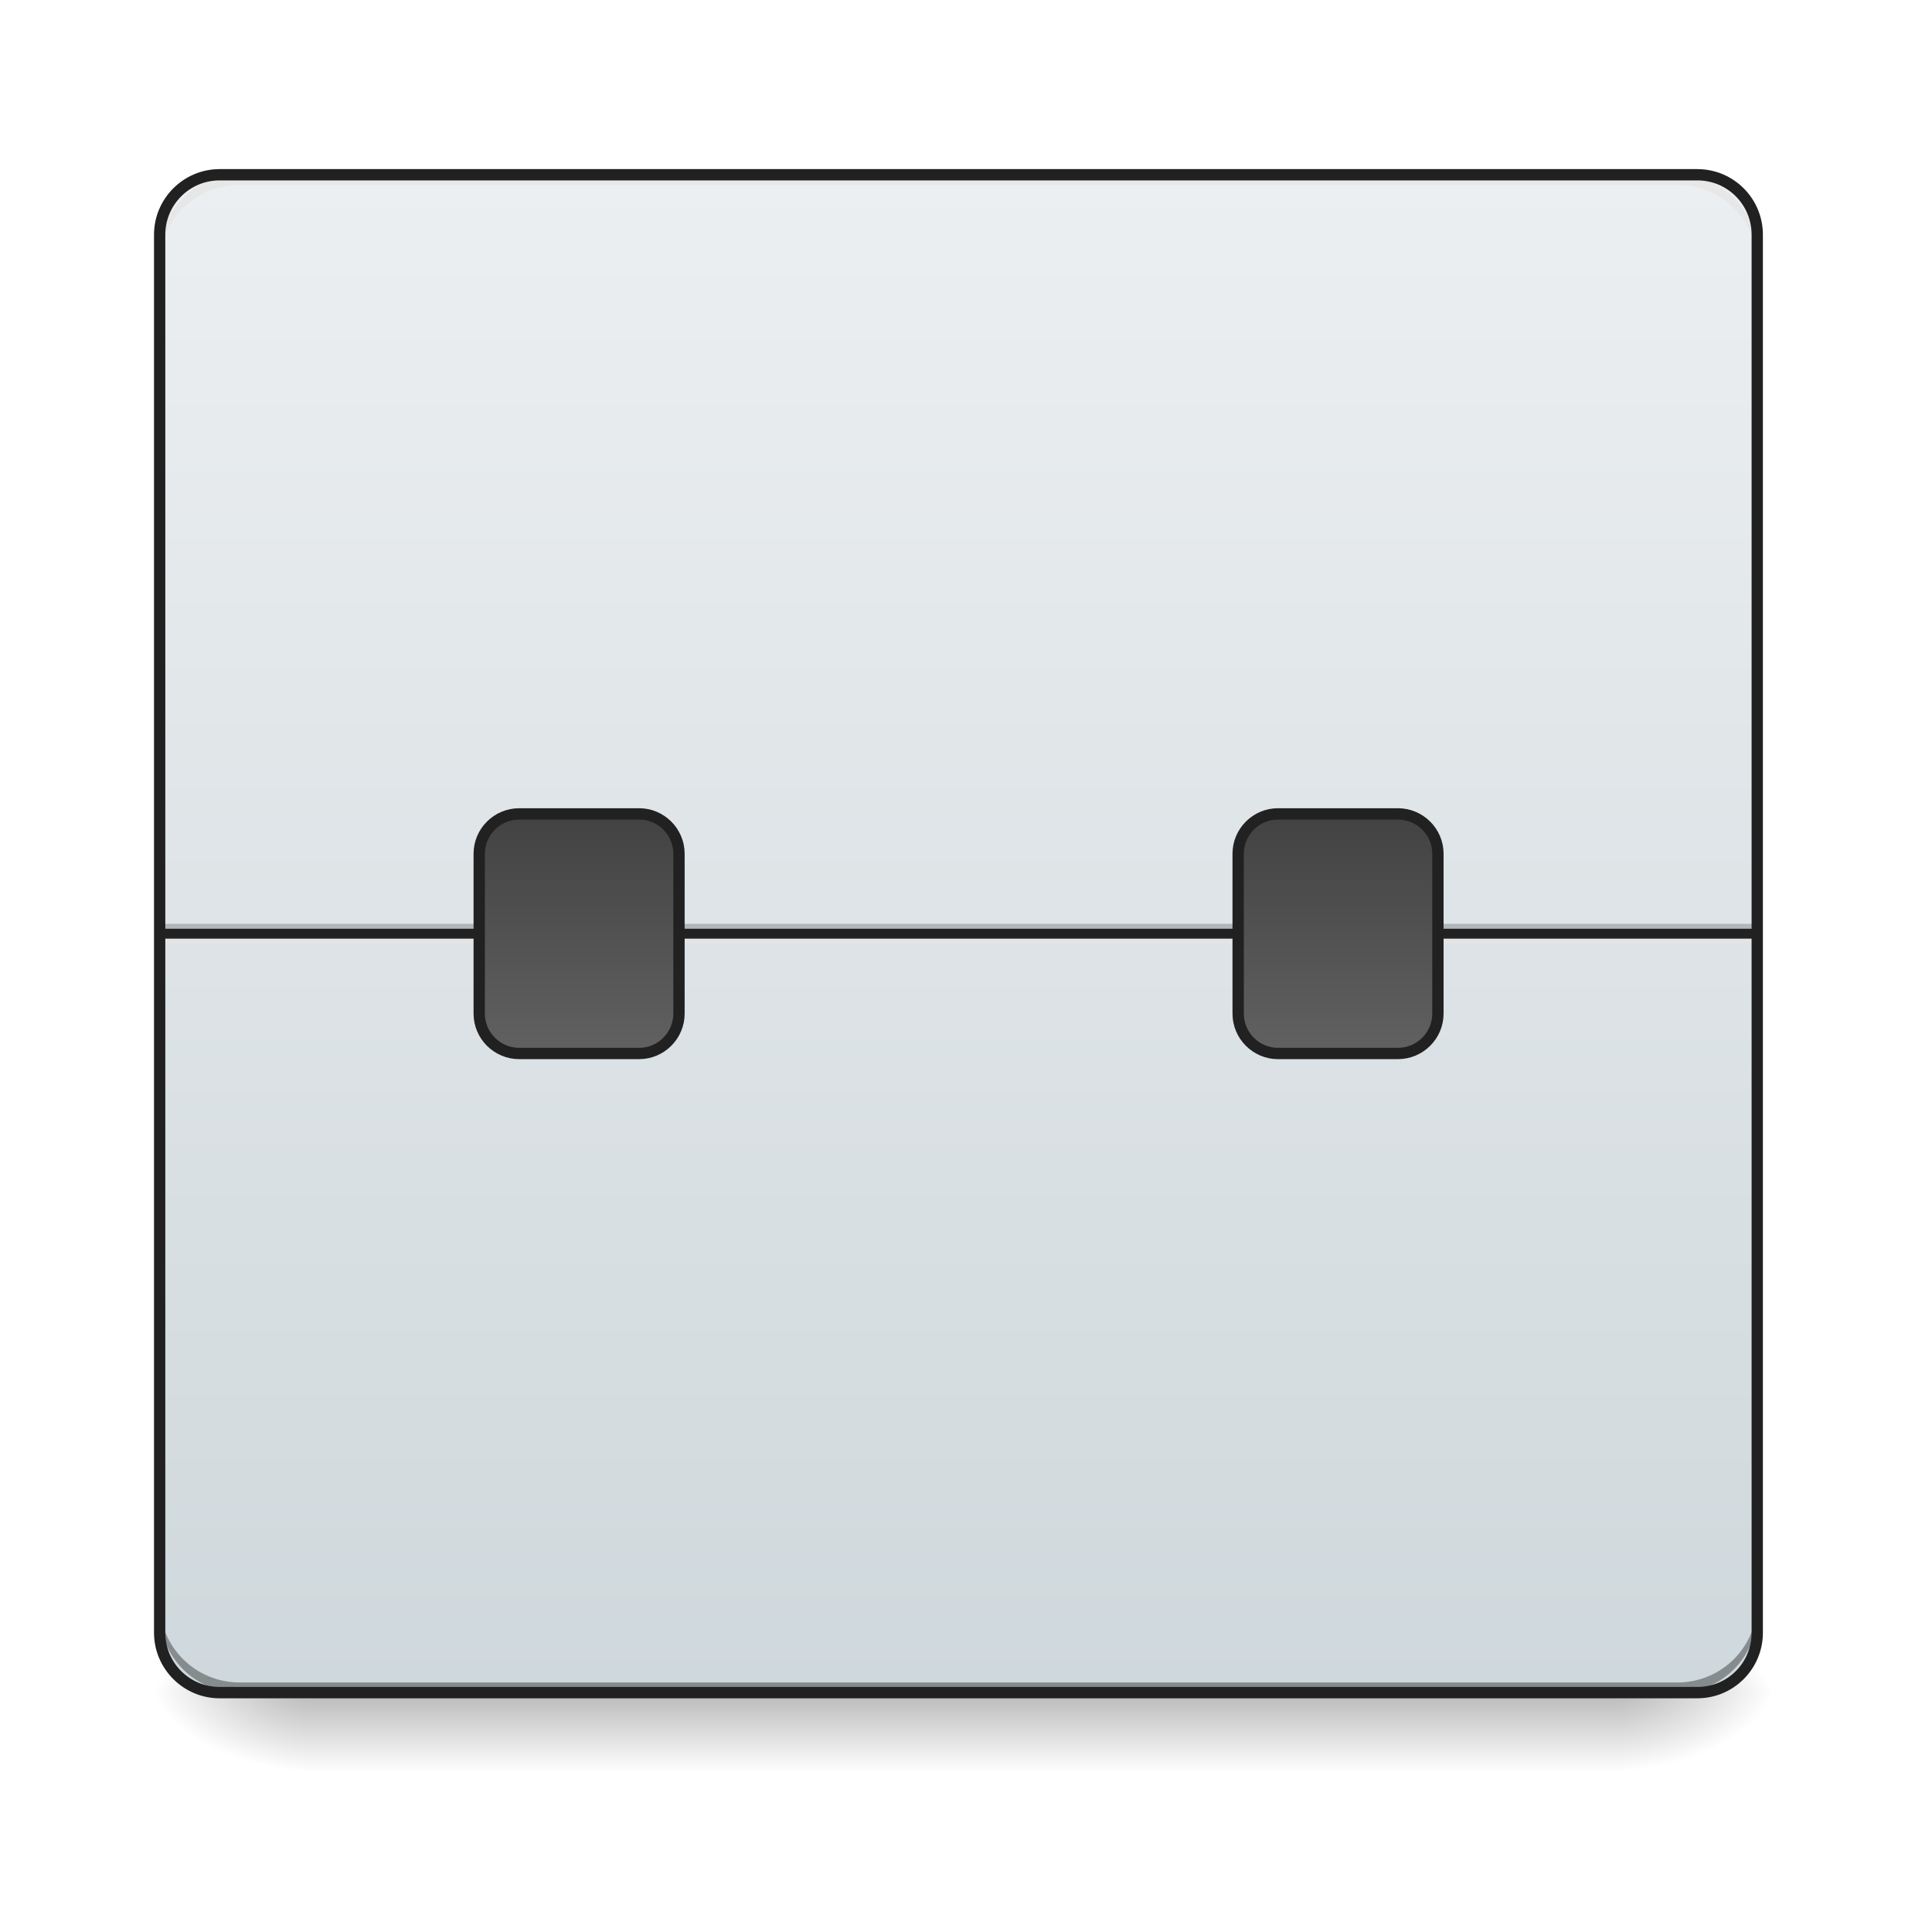
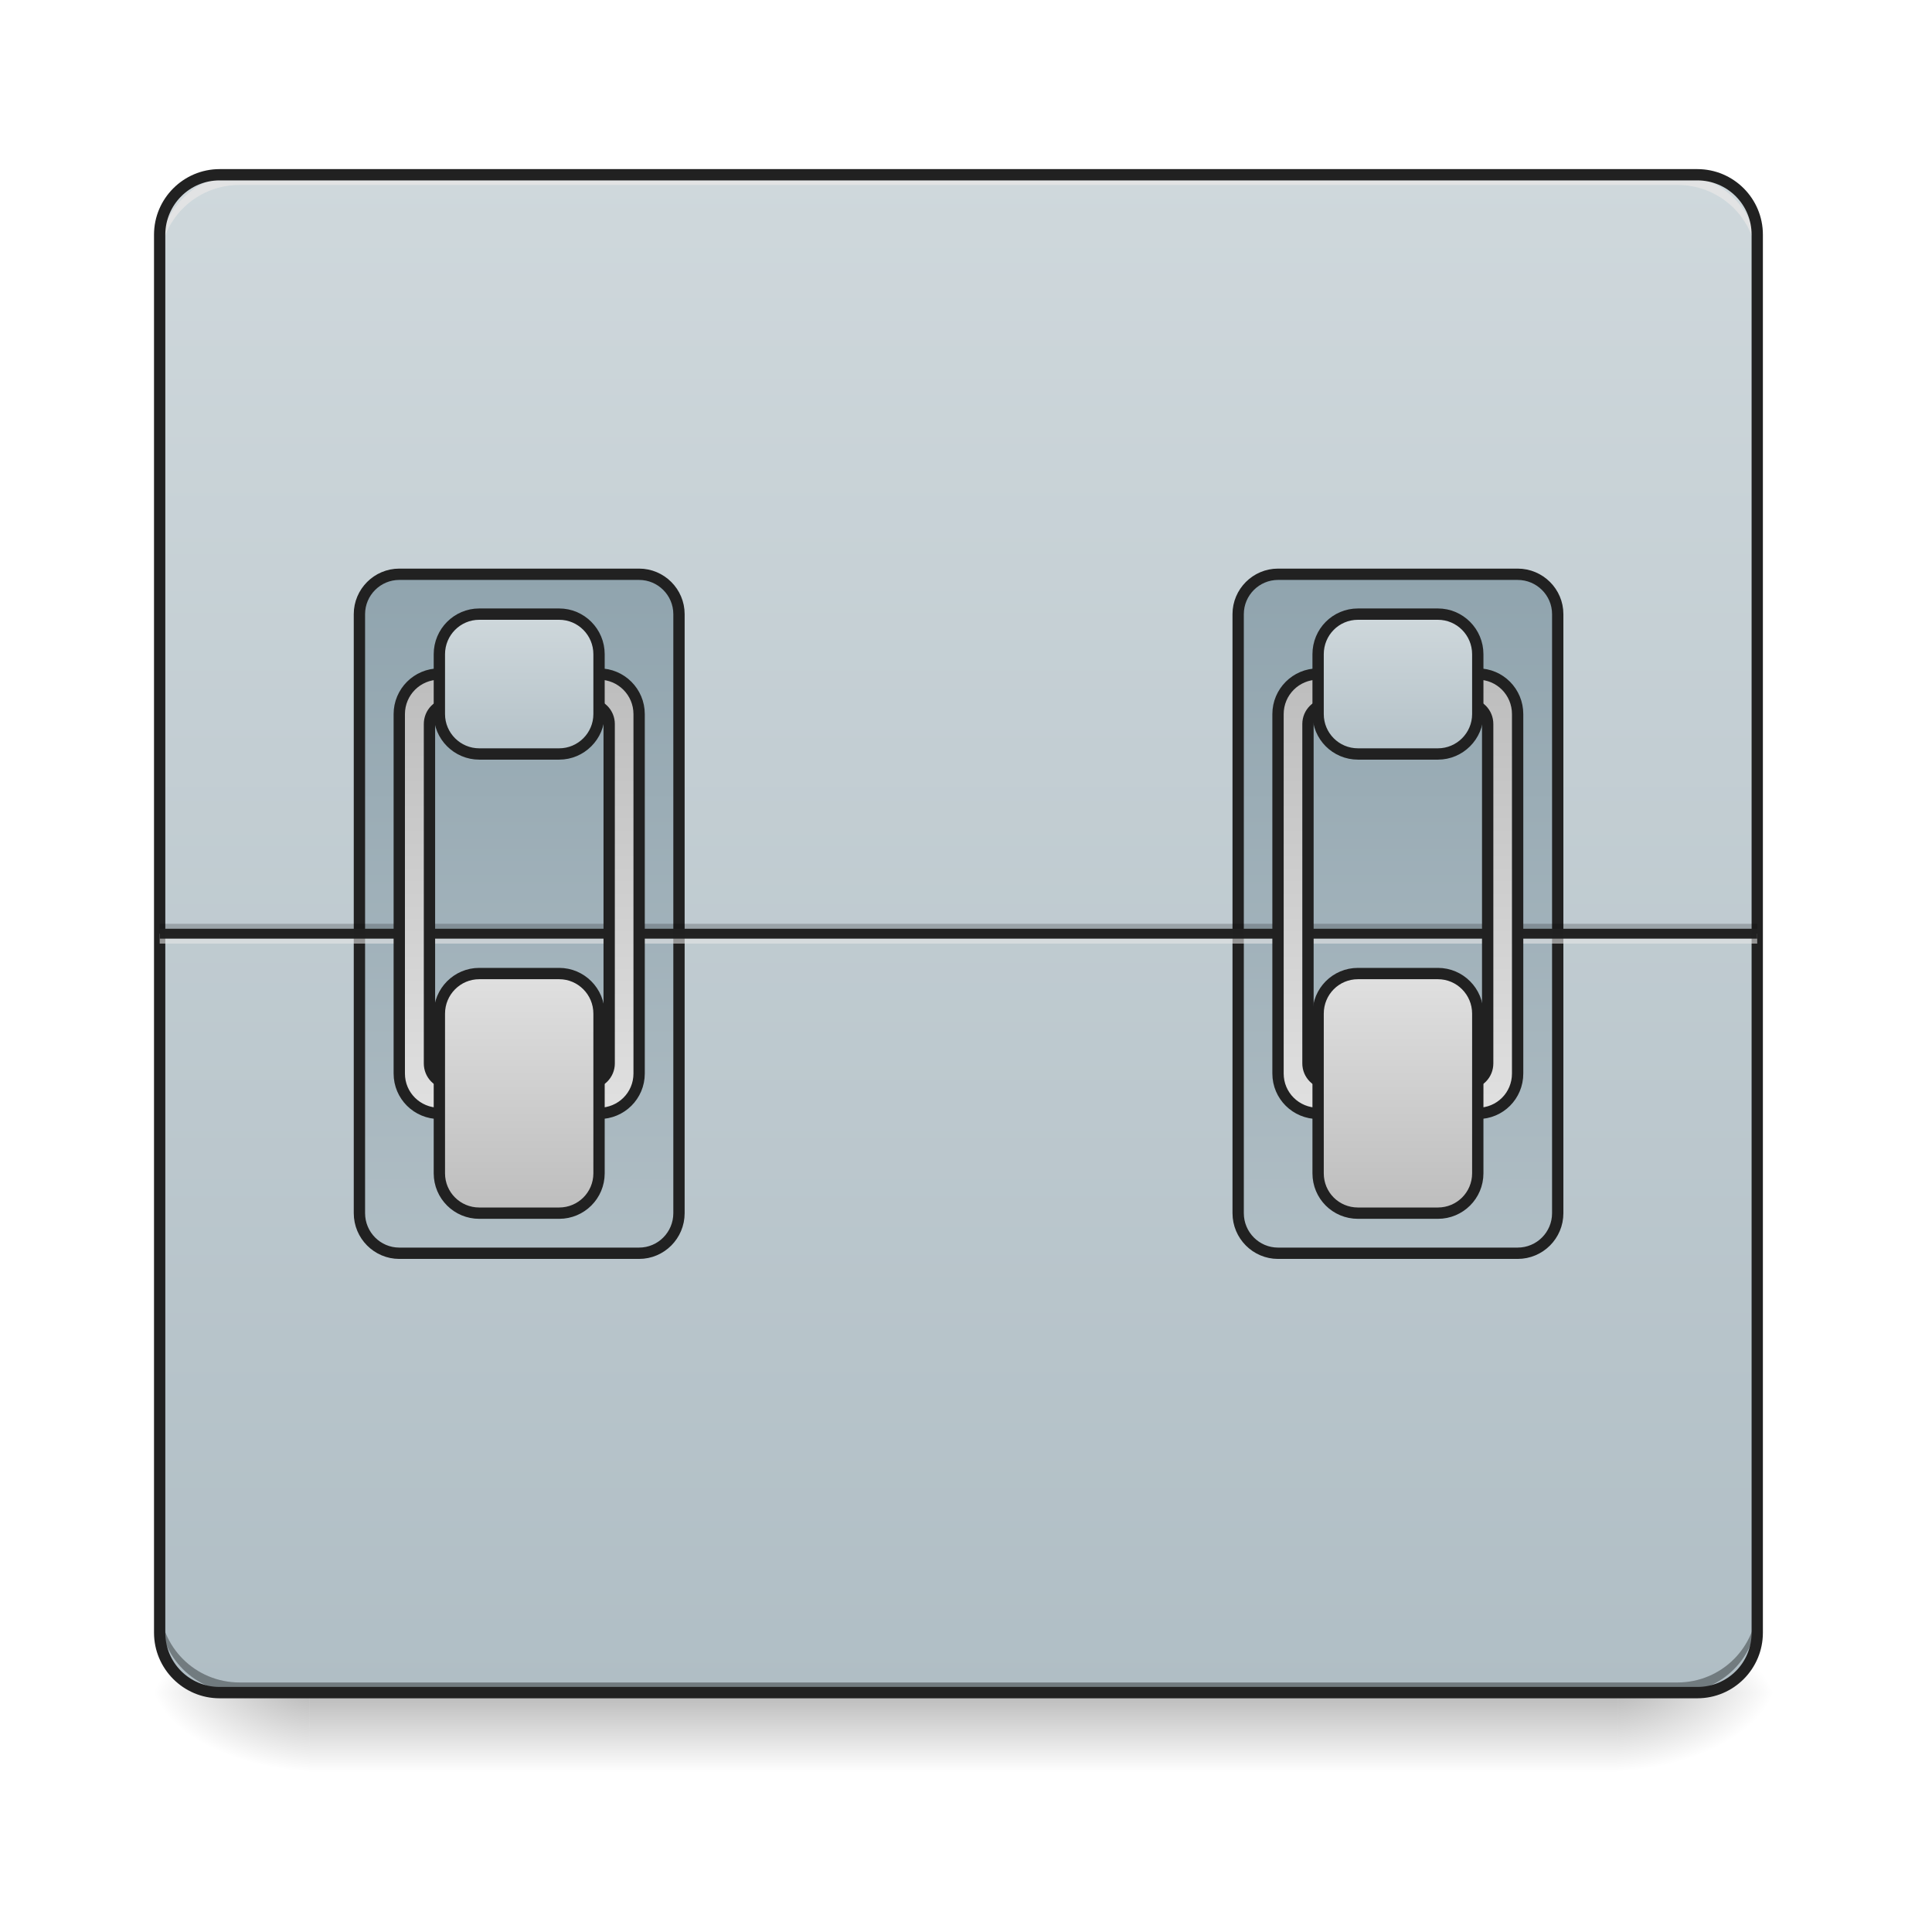
<svg xmlns="http://www.w3.org/2000/svg" width="32pt" height="32pt" viewBox="0 0 32 32" version="1.1">
  <defs>
    <linearGradient id="linear0" gradientUnits="userSpaceOnUse" x1="254" y1="233.5" x2="254" y2="254.667" gradientTransform="matrix(0.062506,0,0,0.062506,-0.00000381506,13.43878)">
      <stop offset="0" style="stop-color:rgb(0%,0%,0%);stop-opacity:0.275;" />
      <stop offset="1" style="stop-color:rgb(0%,0%,0%);stop-opacity:0;" />
    </linearGradient>
    <radialGradient id="radial0" gradientUnits="userSpaceOnUse" cx="450.909" cy="189.579" fx="450.909" fy="189.579" r="21.167" gradientTransform="matrix(0.00000017417,-0.0781325,-0.140638,-0.000000101539,53.12293,63.59533)">
      <stop offset="0" style="stop-color:rgb(0%,0%,0%);stop-opacity:0.314;" />
      <stop offset="0.222" style="stop-color:rgb(0%,0%,0%);stop-opacity:0.275;" />
      <stop offset="1" style="stop-color:rgb(0%,0%,0%);stop-opacity:0;" />
    </radialGradient>
    <radialGradient id="radial1" gradientUnits="userSpaceOnUse" cx="450.909" cy="189.579" fx="450.909" fy="189.579" r="21.167" gradientTransform="matrix(-0.00000017417,0.0781325,0.140638,0.000000101539,-21.20452,-7.527479)">
      <stop offset="0" style="stop-color:rgb(0%,0%,0%);stop-opacity:0.314;" />
      <stop offset="0.222" style="stop-color:rgb(0%,0%,0%);stop-opacity:0.275;" />
      <stop offset="1" style="stop-color:rgb(0%,0%,0%);stop-opacity:0;" />
    </radialGradient>
    <radialGradient id="radial2" gradientUnits="userSpaceOnUse" cx="450.909" cy="189.579" fx="450.909" fy="189.579" r="21.167" gradientTransform="matrix(-0.00000017417,-0.0781325,0.140638,-0.000000101539,-21.20452,63.59533)">
      <stop offset="0" style="stop-color:rgb(0%,0%,0%);stop-opacity:0.314;" />
      <stop offset="0.222" style="stop-color:rgb(0%,0%,0%);stop-opacity:0.275;" />
      <stop offset="1" style="stop-color:rgb(0%,0%,0%);stop-opacity:0;" />
    </radialGradient>
    <radialGradient id="radial3" gradientUnits="userSpaceOnUse" cx="450.909" cy="189.579" fx="450.909" fy="189.579" r="21.167" gradientTransform="matrix(0.00000017417,0.0781325,-0.140638,0.000000101539,53.12293,-7.527479)">
      <stop offset="0" style="stop-color:rgb(0%,0%,0%);stop-opacity:0.314;" />
      <stop offset="0.222" style="stop-color:rgb(0%,0%,0%);stop-opacity:0.275;" />
      <stop offset="1" style="stop-color:rgb(0%,0%,0%);stop-opacity:0;" />
    </radialGradient>
    <linearGradient id="linear1" gradientUnits="userSpaceOnUse" x1="254" y1="-168.667" x2="254" y2="233.5" gradientTransform="matrix(0.062506,0,0,0.062506,0,13.43878)">
-       <stop offset="0" style="stop-color:rgb(92.549%,93.725%,94.51%);stop-opacity:1;" />
-       <stop offset="1" style="stop-color:rgb(81.176%,84.706%,86.275%);stop-opacity:1;" />
+       <stop offset="0" style="stop-color:rgb(81.176%,84.706%,86.275%);stop-opacity:1;" />
+       <stop offset="1" style="stop-color:rgb(69.02%,74.51%,77.255%);stop-opacity:1;" />
    </linearGradient>
-     <linearGradient id="linear2" gradientUnits="userSpaceOnUse" x1="153.458" y1="0.667" x2="153.458" y2="64.167">
-       <stop offset="0" style="stop-color:rgb(25.882%,25.882%,25.882%);stop-opacity:1;" />
-       <stop offset="1" style="stop-color:rgb(38.039%,38.039%,38.039%);stop-opacity:1;" />
+     <linearGradient id="linear2" gradientUnits="userSpaceOnUse" x1="148.167" y1="-62.833" x2="148.167" y2="117.083" gradientTransform="matrix(1,0,0,1,-31.75002,0.000142415)">
+       <stop offset="0" style="stop-color:rgb(56.471%,64.314%,68.235%);stop-opacity:1;" />
+       <stop offset="1" style="stop-color:rgb(69.02%,74.51%,77.255%);stop-opacity:1;" />
    </linearGradient>
-     <linearGradient id="linear3" gradientUnits="userSpaceOnUse" x1="153.458" y1="0.667" x2="153.458" y2="64.167" gradientTransform="matrix(1,0,0,1,201.0833,0)">
-       <stop offset="0" style="stop-color:rgb(25.882%,25.882%,25.882%);stop-opacity:1;" />
-       <stop offset="1" style="stop-color:rgb(38.039%,38.039%,38.039%);stop-opacity:1;" />
+     <linearGradient id="linear3" gradientUnits="userSpaceOnUse" x1="148.167" y1="-62.833" x2="148.167" y2="117.083" gradientTransform="matrix(1,0,0,1,201.0833,0.000142415)">
+       <stop offset="0" style="stop-color:rgb(56.471%,64.314%,68.235%);stop-opacity:1;" />
+       <stop offset="1" style="stop-color:rgb(69.02%,74.51%,77.255%);stop-opacity:1;" />
+     </linearGradient>
+     <linearGradient id="linear4" gradientUnits="userSpaceOnUse" x1="960" y1="1115.118" x2="960" y2="675.118" gradientTransform="matrix(0.264583,0,0,0.264583,-116.4167,-215)">
+       <stop offset="0" style="stop-color:rgb(87.843%,87.843%,87.843%);stop-opacity:1;" />
+       <stop offset="1" style="stop-color:rgb(74.118%,74.118%,74.118%);stop-opacity:1;" />
+     </linearGradient>
+     <linearGradient id="linear5" gradientUnits="userSpaceOnUse" x1="164.042" y1="64.167" x2="164.042" y2="0.667" gradientTransform="matrix(1,0,0,1,-21.16667,42.33334)">
+       <stop offset="0" style="stop-color:rgb(74.118%,74.118%,74.118%);stop-opacity:1;" />
+       <stop offset="1" style="stop-color:rgb(87.843%,87.843%,87.843%);stop-opacity:1;" />
+     </linearGradient>
+     <linearGradient id="linear6" gradientUnits="userSpaceOnUse" x1="158.75" y1="0.667" x2="158.75" y2="43" gradientTransform="matrix(1,0,0,1,-21.16667,-52.91666)">
+       <stop offset="0" style="stop-color:rgb(81.176%,84.706%,86.275%);stop-opacity:1;" />
+       <stop offset="1" style="stop-color:rgb(69.02%,74.51%,77.255%);stop-opacity:1;" />
+     </linearGradient>
+     <linearGradient id="linear7" gradientUnits="userSpaceOnUse" x1="960" y1="1115.118" x2="960" y2="675.118" gradientTransform="matrix(0.264583,0,0,0.264583,116.4166,-215)">
+       <stop offset="0" style="stop-color:rgb(87.843%,87.843%,87.843%);stop-opacity:1;" />
+       <stop offset="1" style="stop-color:rgb(74.118%,74.118%,74.118%);stop-opacity:1;" />
+     </linearGradient>
+     <linearGradient id="linear8" gradientUnits="userSpaceOnUse" x1="164.042" y1="64.167" x2="164.042" y2="0.667" gradientTransform="matrix(1,0,0,1,211.6667,42.33334)">
+       <stop offset="0" style="stop-color:rgb(74.118%,74.118%,74.118%);stop-opacity:1;" />
+       <stop offset="1" style="stop-color:rgb(87.843%,87.843%,87.843%);stop-opacity:1;" />
+     </linearGradient>
+     <linearGradient id="linear9" gradientUnits="userSpaceOnUse" x1="158.75" y1="0.667" x2="158.75" y2="43" gradientTransform="matrix(1,0,0,1,211.6667,-52.91666)">
+       <stop offset="0" style="stop-color:rgb(81.176%,84.706%,86.275%);stop-opacity:1;" />
+       <stop offset="1" style="stop-color:rgb(69.02%,74.51%,77.255%);stop-opacity:1;" />
    </linearGradient>
  </defs>
  <g id="surface1">
    <path style=" stroke:none;fill-rule:nonzero;fill:url(#linear0);" d="M 5.125 28.035 L 26.793 28.035 L 26.793 29.355 L 5.125 29.355 Z M 5.125 28.035 " />
    <path style=" stroke:none;fill-rule:nonzero;fill:url(#radial0);" d="M 26.793 28.035 L 29.438 28.035 L 29.438 26.711 L 26.793 26.711 Z M 26.793 28.035 " />
    <path style=" stroke:none;fill-rule:nonzero;fill:url(#radial1);" d="M 5.125 28.035 L 2.48 28.035 L 2.48 29.355 L 5.125 29.355 Z M 5.125 28.035 " />
    <path style=" stroke:none;fill-rule:nonzero;fill:url(#radial2);" d="M 5.125 28.035 L 2.48 28.035 L 2.48 26.711 L 5.125 26.711 Z M 5.125 28.035 " />
    <path style=" stroke:none;fill-rule:nonzero;fill:url(#radial3);" d="M 26.793 28.035 L 29.438 28.035 L 29.438 29.355 L 26.793 29.355 Z M 26.793 28.035 " />
    <path style=" stroke:none;fill-rule:nonzero;fill:url(#linear1);" d="M 3.637 2.895 L 28.113 2.895 C 28.664 2.895 29.105 3.34 29.105 3.887 L 29.105 27.043 C 29.105 27.59 28.664 28.035 28.113 28.035 L 3.637 28.035 C 3.09 28.035 2.645 27.59 2.645 27.043 L 2.645 3.887 C 2.645 3.34 3.09 2.895 3.637 2.895 Z M 3.637 2.895 " />
-     <path style=" stroke:none;fill-rule:nonzero;fill:rgb(0%,0%,0%);fill-opacity:0.196;" d="M 2.645 15.301 L 29.105 15.301 L 29.105 15.465 L 2.645 15.465 Z M 2.645 15.301 " />
-     <path style=" stroke:none;fill-rule:nonzero;fill:rgb(90.196%,90.196%,90.196%);fill-opacity:0.588;" d="M 2.645 15.465 L 29.105 15.465 L 29.105 15.629 L 2.645 15.629 Z M 2.645 15.465 " />
-     <path style=" stroke:none;fill-rule:nonzero;fill:rgb(12.941%,12.941%,12.941%);fill-opacity:0.992;" d="M 2.645 15.383 L 29.105 15.383 L 29.105 15.547 L 2.645 15.547 Z M 2.645 15.383 " />
    <path style=" stroke:none;fill-rule:nonzero;fill:rgb(0%,0%,0%);fill-opacity:0.196;" d="M 3.969 28.035 C 3.234 28.035 2.645 27.445 2.645 26.711 L 2.645 26.547 C 2.645 27.277 3.234 27.867 3.969 27.867 L 27.785 27.867 C 28.516 27.867 29.105 27.277 29.105 26.547 L 29.105 26.711 C 29.105 27.445 28.516 28.035 27.785 28.035 Z M 3.969 28.035 " />
    <path style=" stroke:none;fill-rule:nonzero;fill:rgb(90.196%,90.196%,90.196%);fill-opacity:0.588;" d="M 3.969 2.895 C 3.234 2.895 2.645 3.484 2.645 4.219 L 2.645 4.383 C 2.645 3.652 3.234 3.062 3.969 3.062 L 27.785 3.062 C 28.516 3.062 29.105 3.652 29.105 4.383 L 29.105 4.219 C 29.105 3.484 28.516 2.895 27.785 2.895 Z M 3.969 2.895 " />
    <path style=" stroke:none;fill-rule:nonzero;fill:rgb(0%,0%,0%);fill-opacity:0.196;" d="M 3.969 28.035 C 3.234 28.035 2.645 27.445 2.645 26.711 L 2.645 26.547 C 2.645 27.277 3.234 27.867 3.969 27.867 L 27.785 27.867 C 28.516 27.867 29.105 27.277 29.105 26.547 L 29.105 26.711 C 29.105 27.445 28.516 28.035 27.785 28.035 Z M 3.969 28.035 " />
    <path style=" stroke:none;fill-rule:nonzero;fill:rgb(90.196%,90.196%,90.196%);fill-opacity:0.588;" d="M 3.969 2.895 C 3.234 2.895 2.645 3.484 2.645 4.219 L 2.645 4.383 C 2.645 3.652 3.234 3.062 3.969 3.062 L 27.785 3.062 C 28.516 3.062 29.105 3.652 29.105 4.383 L 29.105 4.219 C 29.105 3.484 28.516 2.895 27.785 2.895 Z M 3.969 2.895 " />
    <path style=" stroke:none;fill-rule:nonzero;fill:rgb(12.941%,12.941%,12.941%);fill-opacity:1;" d="M 3.637 2.801 C 3.039 2.801 2.551 3.289 2.551 3.887 L 2.551 27.043 C 2.551 27.641 3.039 28.129 3.637 28.129 L 28.113 28.129 C 28.715 28.129 29.199 27.641 29.199 27.043 L 29.199 3.887 C 29.199 3.289 28.715 2.801 28.113 2.801 Z M 3.637 2.988 L 28.113 2.988 C 28.613 2.988 29.012 3.391 29.012 3.887 L 29.012 27.043 C 29.012 27.543 28.613 27.941 28.113 27.941 L 3.637 27.941 C 3.141 27.941 2.738 27.543 2.738 27.043 L 2.738 3.887 C 2.738 3.391 3.141 2.988 3.637 2.988 Z M 3.637 2.988 " />
-     <path style="fill-rule:nonzero;fill:url(#linear2);stroke-width:3;stroke-linecap:round;stroke-linejoin:miter;stroke:rgb(12.941%,12.941%,12.941%);stroke-opacity:1;stroke-miterlimit:4;" d="M 137.612 0.667 L 169.359 0.667 C 175.171 0.667 179.92 5.416 179.92 11.228 L 179.92 53.599 C 179.92 59.411 175.171 64.161 169.359 64.161 L 137.612 64.161 C 131.737 64.161 126.988 59.411 126.988 53.599 L 126.988 11.228 C 126.988 5.416 131.737 0.667 137.612 0.667 Z M 137.612 0.667 " transform="matrix(0.062506,0,0,0.062506,0,13.43878)" />
-     <path style="fill-rule:nonzero;fill:url(#linear3);stroke-width:3;stroke-linecap:round;stroke-linejoin:miter;stroke:rgb(12.941%,12.941%,12.941%);stroke-opacity:1;stroke-miterlimit:4;" d="M 338.655 0.667 L 370.402 0.667 C 376.277 0.667 381.026 5.416 381.026 11.228 L 381.026 53.599 C 381.026 59.411 376.277 64.161 370.402 64.161 L 338.655 64.161 C 332.843 64.161 328.094 59.411 328.094 53.599 L 328.094 11.228 C 328.094 5.416 332.843 0.667 338.655 0.667 Z M 338.655 0.667 " transform="matrix(0.062506,0,0,0.062506,0,13.43878)" />
+     <path style="fill-rule:nonzero;fill:url(#linear2);stroke-width:3;stroke-linecap:round;stroke-linejoin:miter;stroke:rgb(12.941%,12.941%,12.941%);stroke-opacity:1;stroke-miterlimit:4;" d="M 105.802 -62.827 L 169.359 -62.827 C 175.171 -62.827 179.92 -58.077 179.92 -52.266 L 179.92 106.469 C 179.92 112.344 175.171 117.093 169.359 117.093 L 105.802 117.093 C 99.99 117.093 95.241 112.344 95.241 106.469 L 95.241 -52.266 C 95.241 -58.077 99.99 -62.827 105.802 -62.827 Z M 105.802 -62.827 " transform="matrix(0.062506,0,0,0.062506,0,13.43878)" />
+     <path style="fill-rule:nonzero;fill:url(#linear3);stroke-width:3;stroke-linecap:round;stroke-linejoin:miter;stroke:rgb(12.941%,12.941%,12.941%);stroke-opacity:1;stroke-miterlimit:4;" d="M 338.655 -62.827 L 402.149 -62.827 C 408.024 -62.827 412.773 -58.077 412.773 -52.266 L 412.773 106.469 C 412.773 112.344 408.024 117.093 402.149 117.093 L 338.655 117.093 C 332.843 117.093 328.094 112.344 328.094 106.469 L 328.094 -52.266 C 328.094 -58.077 332.843 -62.827 338.655 -62.827 Z M 338.655 -62.827 " transform="matrix(0.062506,0,0,0.062506,0,13.43878)" />
+     <path style=" stroke:none;fill-rule:nonzero;fill:rgb(0%,0%,0%);fill-opacity:0.196;" d="M 2.645 15.301 L 29.105 15.301 L 29.105 15.465 L 2.645 15.465 Z M 2.645 15.301 " />
+     <path style=" stroke:none;fill-rule:nonzero;fill:rgb(90.196%,90.196%,90.196%);fill-opacity:0.588;" d="M 2.645 15.465 L 29.105 15.465 L 29.105 15.629 L 2.645 15.629 Z M 2.645 15.465 " />
+     <path style=" stroke:none;fill-rule:nonzero;fill:rgb(12.941%,12.941%,12.941%);fill-opacity:0.992;" d="M 2.645 15.383 L 29.105 15.383 L 29.105 15.547 L 2.645 15.547 Z M 2.645 15.383 " />
+     <path style="fill-rule:nonzero;fill:url(#linear4);stroke-width:3;stroke-linecap:round;stroke-linejoin:round;stroke:rgb(12.941%,12.941%,12.941%);stroke-opacity:1;stroke-miterlimit:4;" d="M 116.426 -36.392 C 110.552 -36.392 105.802 -31.643 105.802 -25.768 L 105.802 69.473 C 105.802 75.347 110.552 80.034 116.426 80.034 L 158.735 80.034 C 164.609 80.034 169.359 75.347 169.359 69.473 L 169.359 -25.768 C 169.359 -31.643 164.609 -36.392 158.735 -36.392 Z M 119.051 -28.455 L 156.11 -28.455 C 159.047 -28.455 161.422 -26.081 161.422 -23.143 L 161.422 66.786 C 161.422 69.723 159.047 72.098 156.11 72.098 L 119.051 72.098 C 116.114 72.098 113.802 69.723 113.802 66.786 L 113.802 -23.143 C 113.802 -26.081 116.114 -28.455 119.051 -28.455 Z M 119.051 -28.455 " transform="matrix(0.062506,0,0,0.062506,0,13.43878)" />
+     <path style="fill-rule:nonzero;fill:url(#linear5);stroke-width:3;stroke-linecap:round;stroke-linejoin:miter;stroke:rgb(12.941%,12.941%,12.941%);stroke-opacity:1;stroke-miterlimit:4;" d="M 126.988 42.975 L 148.173 42.975 C 153.985 42.975 158.735 47.725 158.735 53.599 L 158.735 95.908 C 158.735 101.782 153.985 106.469 148.173 106.469 L 126.988 106.469 C 121.176 106.469 116.426 101.782 116.426 95.908 L 116.426 53.599 C 116.426 47.725 121.176 42.975 126.988 42.975 Z M 126.988 42.975 " transform="matrix(0.062506,0,0,0.062506,0,13.43878)" />
+     <path style="fill-rule:nonzero;fill:url(#linear6);stroke-width:3;stroke-linecap:round;stroke-linejoin:miter;stroke:rgb(12.941%,12.941%,12.941%);stroke-opacity:1;stroke-miterlimit:4;" d="M 126.988 -52.266 L 148.173 -52.266 C 153.985 -52.266 158.735 -47.516 158.735 -41.642 L 158.735 -25.768 C 158.735 -19.956 153.985 -15.207 148.173 -15.207 L 126.988 -15.207 C 121.176 -15.207 116.426 -19.956 116.426 -25.768 L 116.426 -41.642 C 116.426 -47.516 121.176 -52.266 126.988 -52.266 Z M 126.988 -52.266 " transform="matrix(0.062506,0,0,0.062506,0,13.43878)" />
+     <path style="fill-rule:nonzero;fill:url(#linear7);stroke-width:3;stroke-linecap:round;stroke-linejoin:round;stroke:rgb(12.941%,12.941%,12.941%);stroke-opacity:1;stroke-miterlimit:4;" d="M 349.279 -36.392 C 343.405 -36.392 338.655 -31.643 338.655 -25.768 L 338.655 69.473 C 338.655 75.347 343.405 80.034 349.279 80.034 L 391.588 80.034 C 397.462 80.034 402.149 75.347 402.149 69.473 L 402.149 -25.768 C 402.149 -31.643 397.462 -36.392 391.588 -36.392 Z M 351.904 -28.455 L 388.963 -28.455 C 391.9 -28.455 394.212 -26.081 394.212 -23.143 L 394.212 66.786 C 394.212 69.723 391.9 72.098 388.963 72.098 L 351.904 72.098 C 348.967 72.098 346.592 69.723 346.592 66.786 L 346.592 -23.143 C 346.592 -26.081 348.967 -28.455 351.904 -28.455 Z M 351.904 -28.455 " transform="matrix(0.062506,0,0,0.062506,0,13.43878)" />
+     <path style="fill-rule:nonzero;fill:url(#linear8);stroke-width:3;stroke-linecap:round;stroke-linejoin:miter;stroke:rgb(12.941%,12.941%,12.941%);stroke-opacity:1;stroke-miterlimit:4;" d="M 359.841 42.975 L 381.026 42.975 C 386.838 42.975 391.588 47.725 391.588 53.599 L 391.588 95.908 C 391.588 101.782 386.838 106.469 381.026 106.469 L 359.841 106.469 C 353.966 106.469 349.279 101.782 349.279 95.908 L 349.279 53.599 C 349.279 47.725 353.966 42.975 359.841 42.975 Z M 359.841 42.975 " transform="matrix(0.062506,0,0,0.062506,0,13.43878)" />
+     <path style="fill-rule:nonzero;fill:url(#linear9);stroke-width:3;stroke-linecap:round;stroke-linejoin:miter;stroke:rgb(12.941%,12.941%,12.941%);stroke-opacity:1;stroke-miterlimit:4;" d="M 359.841 -52.266 L 381.026 -52.266 C 386.838 -52.266 391.588 -47.516 391.588 -41.642 L 391.588 -25.768 C 391.588 -19.956 386.838 -15.207 381.026 -15.207 L 359.841 -15.207 C 353.966 -15.207 349.279 -19.956 349.279 -25.768 L 349.279 -41.642 C 349.279 -47.516 353.966 -52.266 359.841 -52.266 Z M 359.841 -52.266 " transform="matrix(0.062506,0,0,0.062506,0,13.43878)" />
  </g>
</svg>
